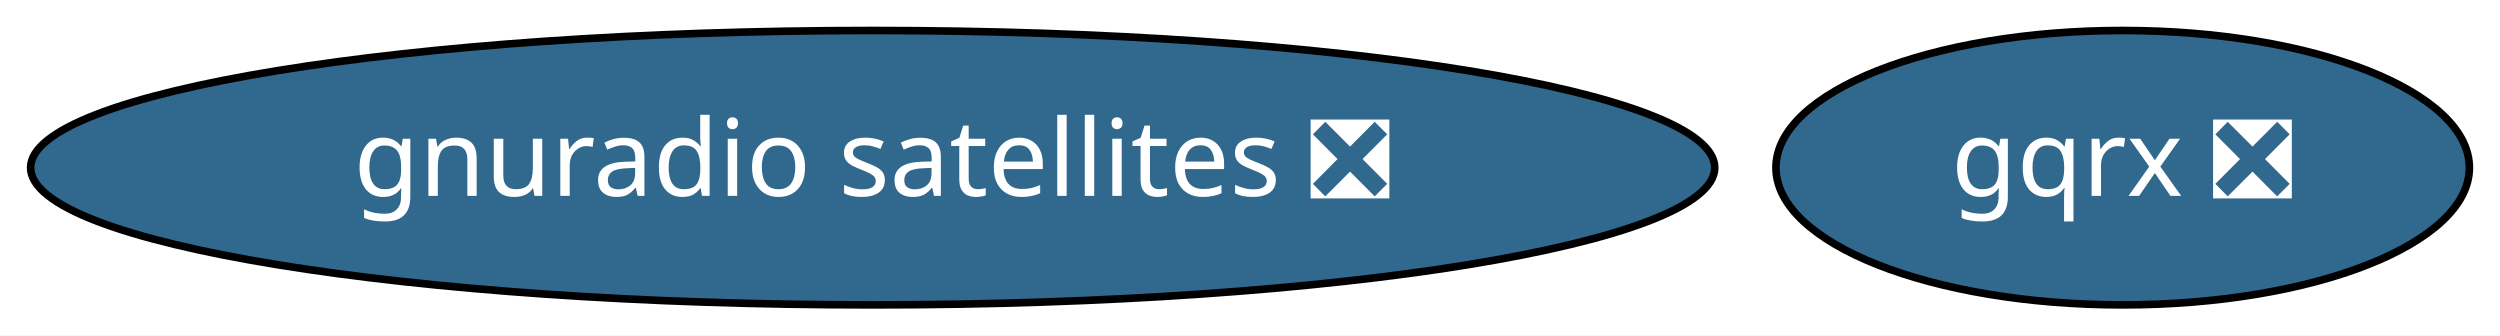
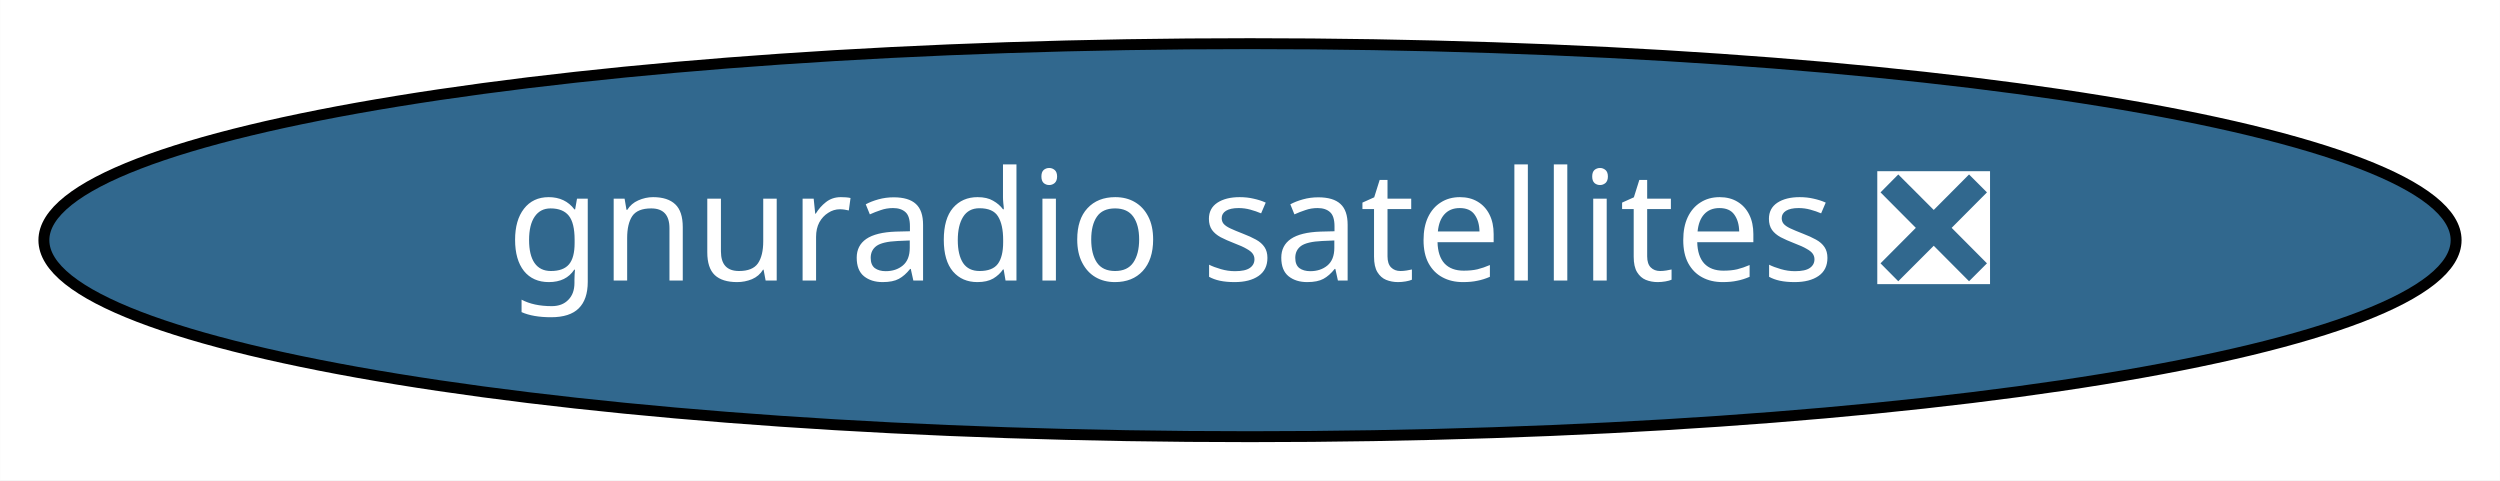
- <svg xmlns="http://www.w3.org/2000/svg" xmlns:xlink="http://www.w3.org/1999/xlink" width="328pt" height="44pt" viewBox="0.00 0.00 327.99 44.00">
+ <svg xmlns="http://www.w3.org/2000/svg" xmlns:xlink="http://www.w3.org/1999/xlink" width="229pt" height="44pt" viewBox="0.00 0.00 228.98 44.00">
  <g id="graph0" class="graph" transform="scale(1 1) rotate(0) translate(4 40)">
-     <polygon fill="white" stroke="transparent" points="-4,4 -4,-40 323.99,-40 323.99,4 -4,4" />
+     <polygon fill="white" stroke="transparent" points="-4,4 -4,-40 224.98,-40 224.98,4 -4,4" />
    <g id="node1" class="node">
      <g id="a_node1">
-         <a xlink:href="https://github.com/conda-forge/gqrx-feedstock/pull/17" xlink:title="gqrx ❎">
-           <ellipse fill="#31688e" stroke="black" cx="274.49" cy="-18" rx="45.49" ry="18" />
-           <text text-anchor="middle" x="274.49" y="-14.3" font-family="Times-Roman" font-size="14.00" fill="white">gqrx ❎</text>
-         </a>
-       </g>
-     </g>
-     <g id="node2" class="node">
-       <g id="a_node2">
        <a xlink:href="https://github.com/conda-forge/gnuradio-satellites-feedstock/pull/19" xlink:title="gnuradio satellites ❎">
          <ellipse fill="#31688e" stroke="black" cx="110.49" cy="-18" rx="110.48" ry="18" />
          <text text-anchor="middle" x="110.49" y="-14.3" font-family="Times-Roman" font-size="14.00" fill="white">gnuradio satellites ❎</text>
        </a>
      </g>
    </g>
  </g>
</svg>
